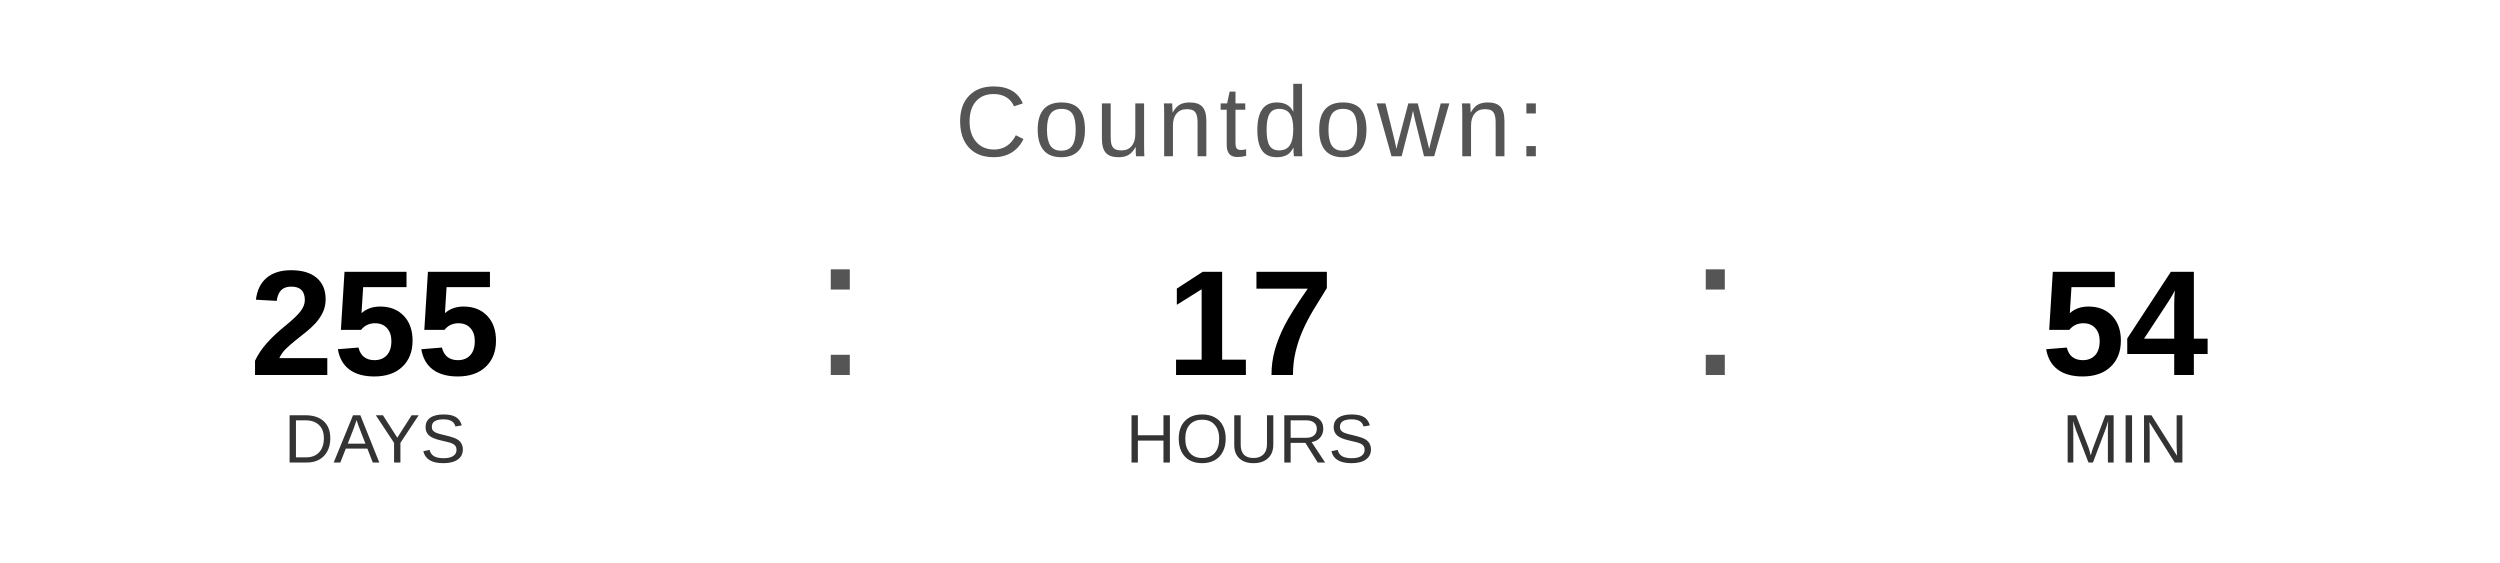
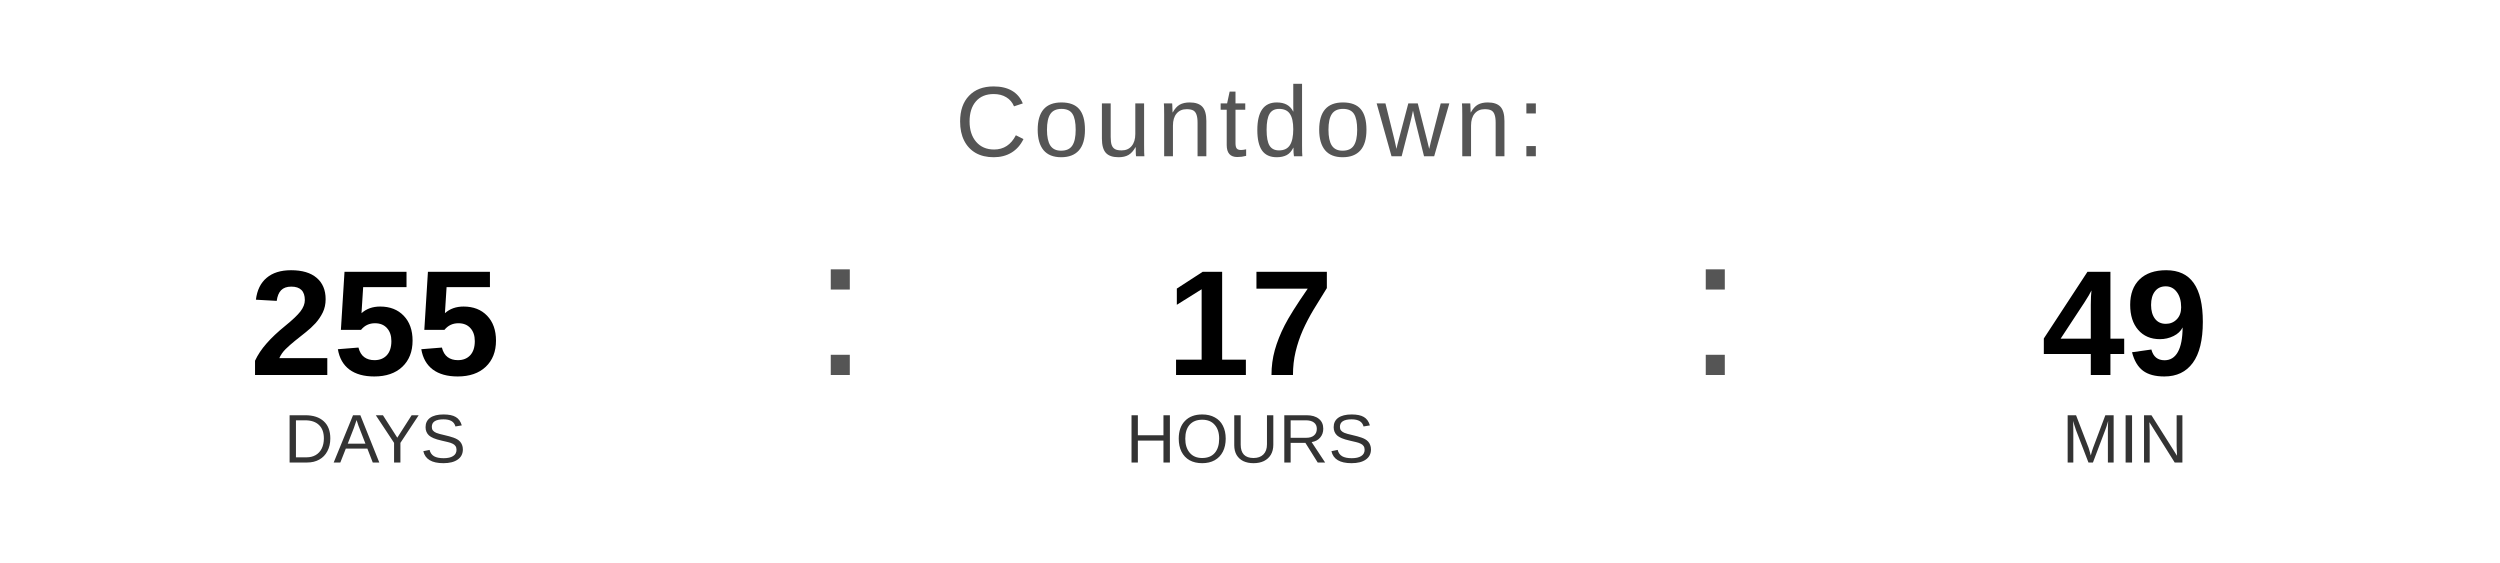
<svg xmlns="http://www.w3.org/2000/svg" width="400" height="90" viewBox="0 0 400 90">
  <text x="200" y="25" font-family="Arial, Helvetica, sans-serif" font-size="16" fill="#555555" text-anchor="middle" letter-spacing="1">
    Countdown:
  </text>
  <text x="60" y="60" font-family="Arial, Helvetica, sans-serif" font-size="24" font-weight="bold" fill="#000000" text-anchor="middle">255</text>
  <text x="60" y="74" font-family="Arial, Helvetica, sans-serif" font-size="11" fill="#333333" text-anchor="middle">DAYS</text>
  <text x="130" y="60" font-family="Arial, sans-serif" font-size="32" fill="#555555">:</text>
  <text x="200" y="60" font-family="Arial, Helvetica, sans-serif" font-size="24" font-weight="bold" fill="#000000" text-anchor="middle">17</text>
  <text x="200" y="74" font-family="Arial, Helvetica, sans-serif" font-size="11" fill="#333333" text-anchor="middle">HOURS</text>
  <text x="270" y="60" font-family="Arial, sans-serif" font-size="32" fill="#555555">:</text>
-   <text x="340" y="60" font-family="Arial, Helvetica, sans-serif" font-size="24" font-weight="bold" fill="#000000" text-anchor="middle">54</text>
+   <text x="340" y="60" font-family="Arial, Helvetica, sans-serif" font-size="24" font-weight="bold" fill="#000000" text-anchor="middle">49</text>
  <text x="340" y="74" font-family="Arial, Helvetica, sans-serif" font-size="11" fill="#333333" text-anchor="middle">MIN</text>
</svg>
